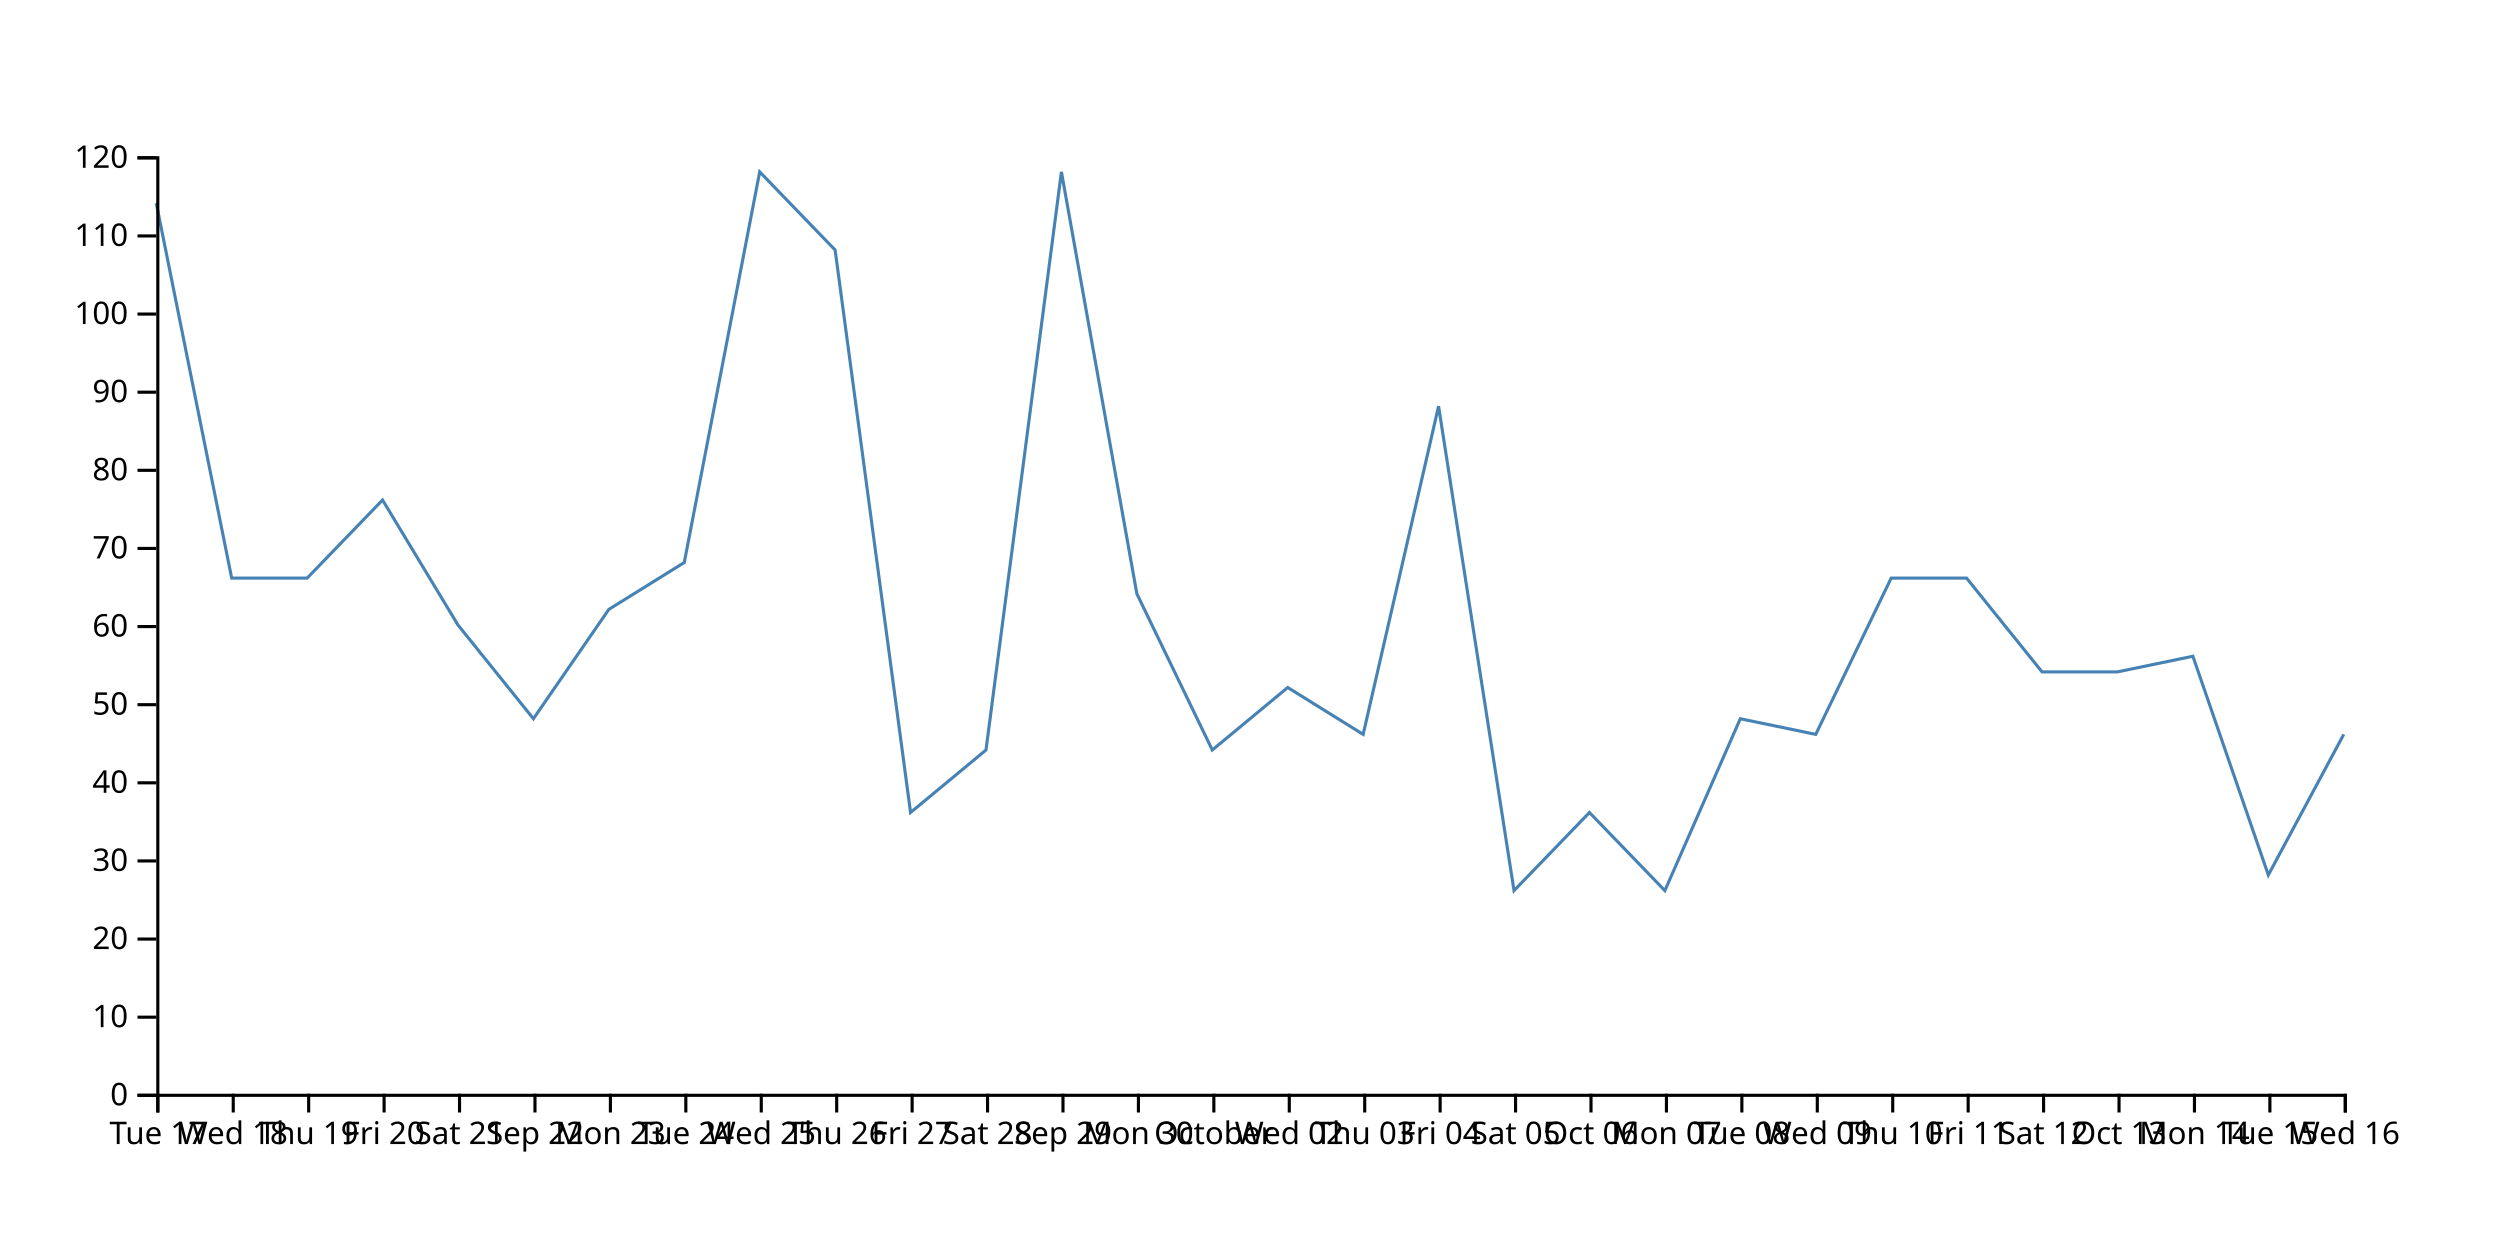
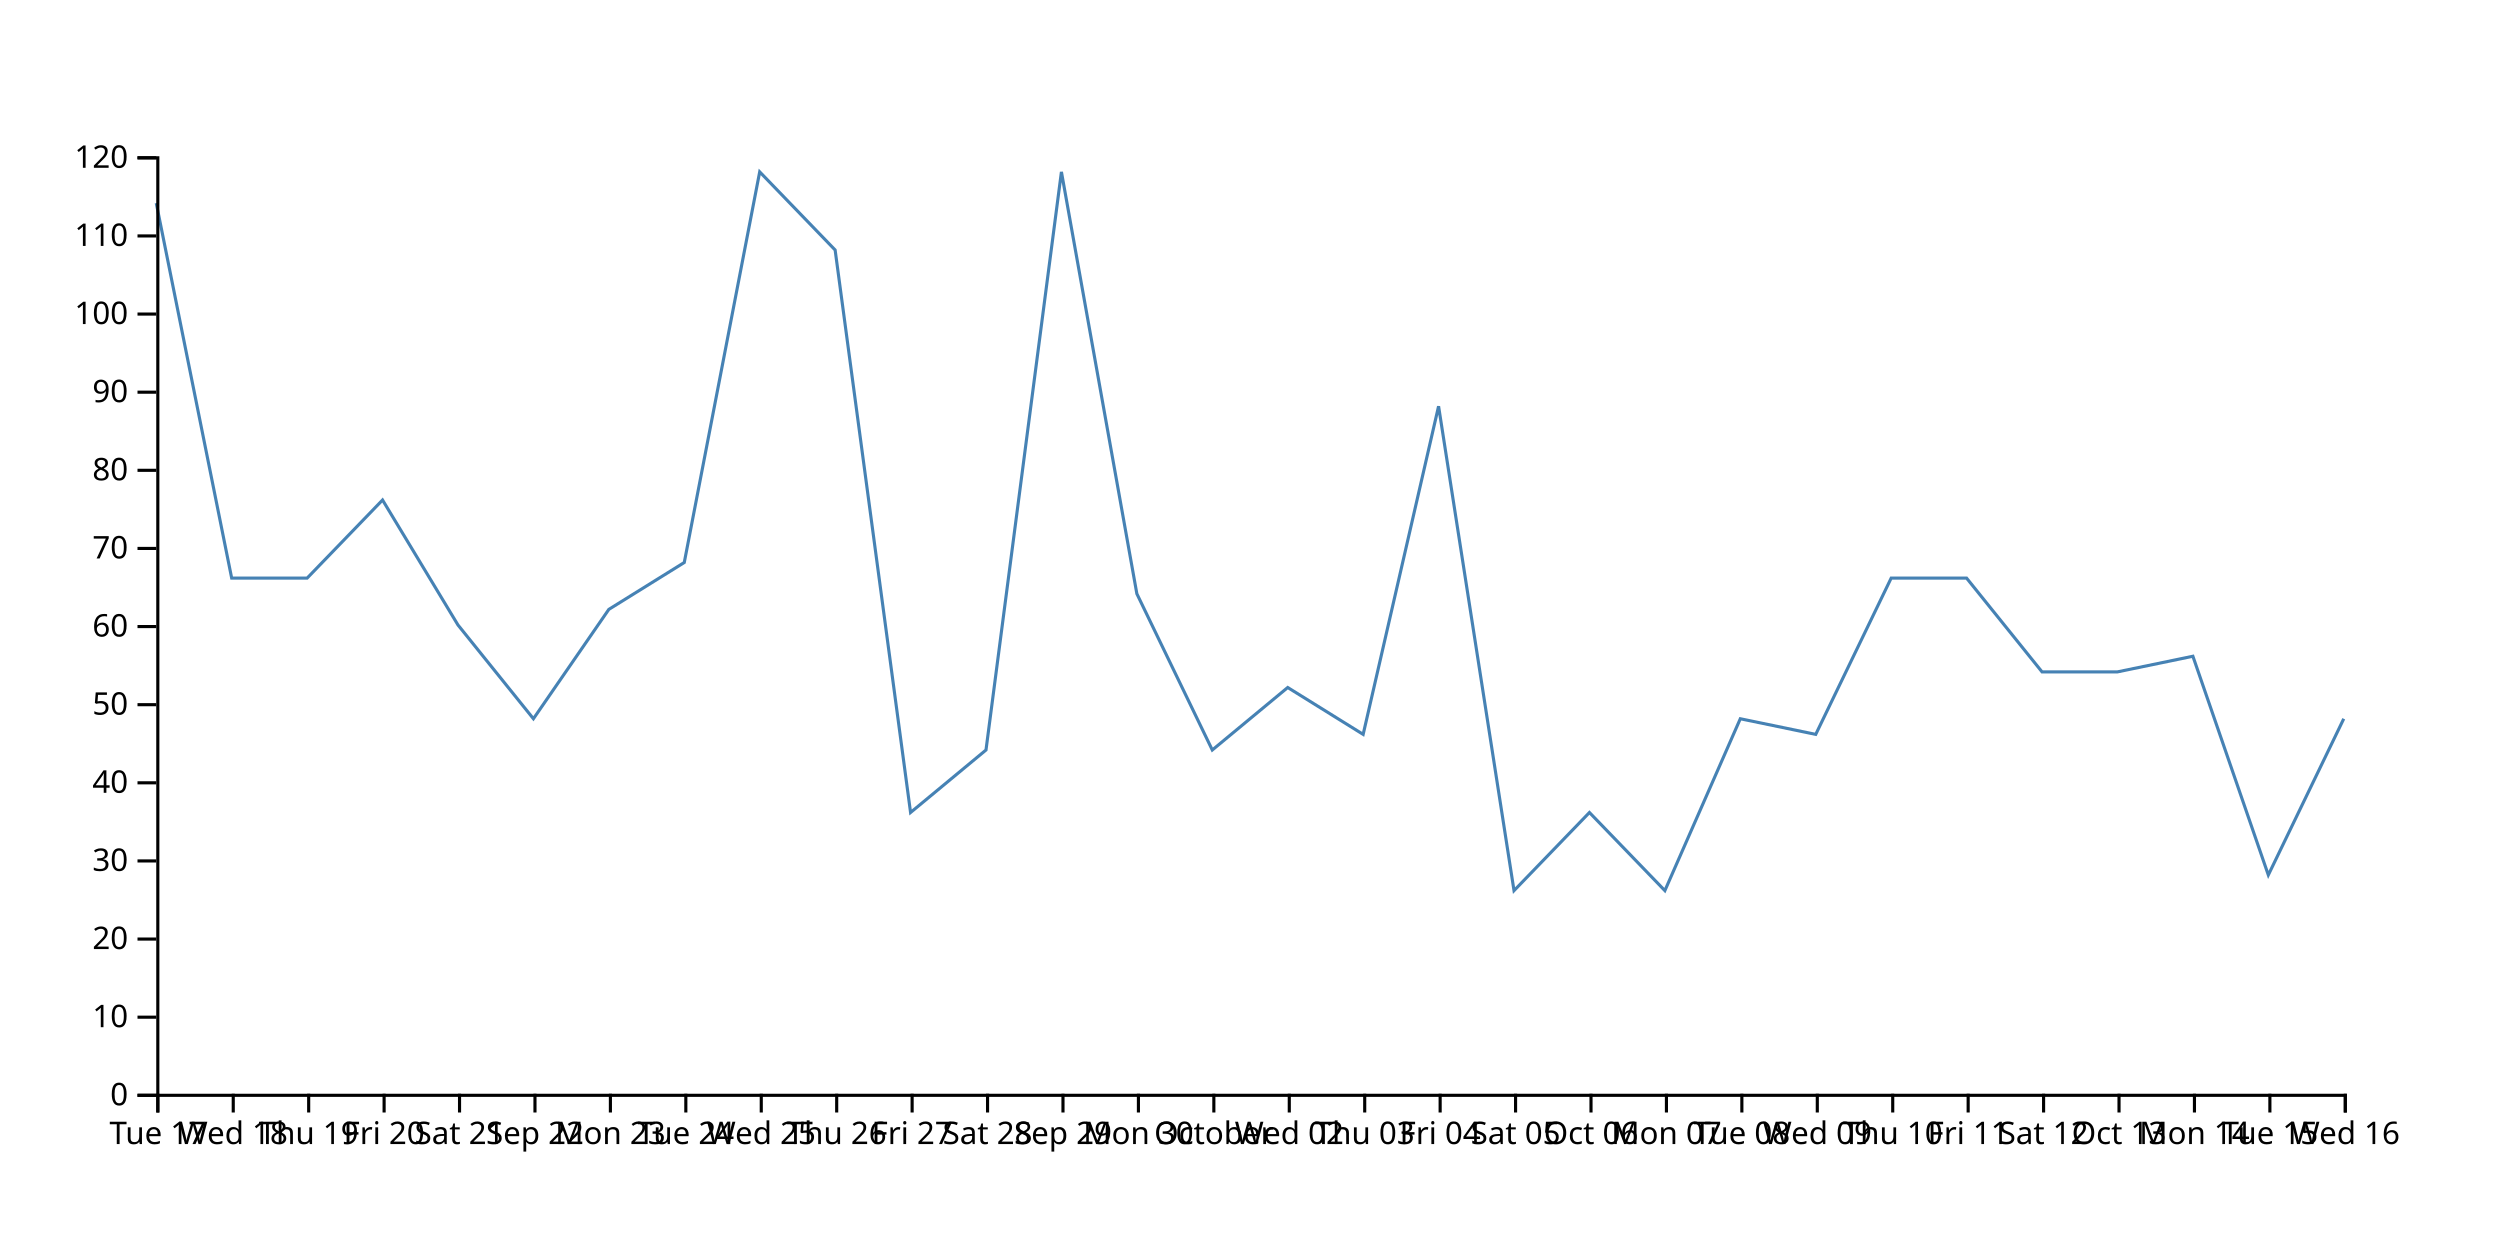
<svg xmlns="http://www.w3.org/2000/svg" width="800" height="400">
-   <path d="M750,235L725.862,280L701.724,210L677.586,215L653.448,215L629.31,185L605.172,185L581.034,235L556.897,230L532.759,285L508.621,260L484.483,285L460.345,130L436.207,235L412.069,220L387.931,240L363.793,190L339.655,55L315.517,240L291.379,260L267.241,80L243.103,55L218.966,180L194.828,195L170.69,230L146.552,200L122.414,160L98.276,185L74.138,185L50,65" fill="none" stroke="steelblue" />
+   <path d="M750,230L725.862,280L701.724,210L677.586,215L653.448,215L629.31,185L605.172,185L581.034,235L556.897,230L532.759,285L508.621,260L484.483,285L460.345,130L436.207,235L412.069,220L387.931,240L363.793,190L339.655,55L315.517,240L291.379,260L267.241,80L243.103,55L218.966,180L194.828,195L170.69,230L146.552,200L122.414,160L98.276,185L74.138,185L50,65" fill="none" stroke="steelblue" />
  <g transform="translate(0,350)" fill="none" font-size="10" font-family="sans-serif" text-anchor="middle">
    <path class="domain" stroke="currentColor" d="M50.5,6V0.5H750.5V6" />
    <g class="tick" opacity="1" transform="translate(50.5,0)">
      <line stroke="currentColor" y2="6" />
      <text fill="currentColor" y="9" dy="0.71em">Tue 17</text>
    </g>
    <g class="tick" opacity="1" transform="translate(74.63793,0)">
      <line stroke="currentColor" y2="6" />
      <text fill="currentColor" y="9" dy="0.71em">Wed 18</text>
    </g>
    <g class="tick" opacity="1" transform="translate(98.77586,0)">
      <line stroke="currentColor" y2="6" />
      <text fill="currentColor" y="9" dy="0.71em">Thu 19</text>
    </g>
    <g class="tick" opacity="1" transform="translate(122.9138,0)">
      <line stroke="currentColor" y2="6" />
      <text fill="currentColor" y="9" dy="0.71em">Fri 20</text>
    </g>
    <g class="tick" opacity="1" transform="translate(147.0517,0)">
      <line stroke="currentColor" y2="6" />
      <text fill="currentColor" y="9" dy="0.71em">Sat 21</text>
    </g>
    <g class="tick" opacity="1" transform="translate(171.1897,0)">
      <line stroke="currentColor" y2="6" />
      <text fill="currentColor" y="9" dy="0.71em">Sep 22</text>
    </g>
    <g class="tick" opacity="1" transform="translate(195.3276,0)">
      <line stroke="currentColor" y2="6" />
      <text fill="currentColor" y="9" dy="0.71em">Mon 23</text>
    </g>
    <g class="tick" opacity="1" transform="translate(219.4655,0)">
      <line stroke="currentColor" y2="6" />
      <text fill="currentColor" y="9" dy="0.71em">Tue 24</text>
    </g>
    <g class="tick" opacity="1" transform="translate(243.6034,0)">
      <line stroke="currentColor" y2="6" />
      <text fill="currentColor" y="9" dy="0.71em">Wed 25</text>
    </g>
    <g class="tick" opacity="1" transform="translate(267.7414,0)">
      <line stroke="currentColor" y2="6" />
      <text fill="currentColor" y="9" dy="0.71em">Thu 26</text>
    </g>
    <g class="tick" opacity="1" transform="translate(291.8793,0)">
      <line stroke="currentColor" y2="6" />
      <text fill="currentColor" y="9" dy="0.71em">Fri 27</text>
    </g>
    <g class="tick" opacity="1" transform="translate(316.0172,0)">
      <line stroke="currentColor" y2="6" />
      <text fill="currentColor" y="9" dy="0.71em">Sat 28</text>
    </g>
    <g class="tick" opacity="1" transform="translate(340.1552,0)">
      <line stroke="currentColor" y2="6" />
      <text fill="currentColor" y="9" dy="0.71em">Sep 29</text>
    </g>
    <g class="tick" opacity="1" transform="translate(364.2931,0)">
      <line stroke="currentColor" y2="6" />
      <text fill="currentColor" y="9" dy="0.71em">Mon 30</text>
    </g>
    <g class="tick" opacity="1" transform="translate(388.431,0)">
      <line stroke="currentColor" y2="6" />
      <text fill="currentColor" y="9" dy="0.71em">October</text>
    </g>
    <g class="tick" opacity="1" transform="translate(412.569,0)">
      <line stroke="currentColor" y2="6" />
      <text fill="currentColor" y="9" dy="0.71em">Wed 02</text>
    </g>
    <g class="tick" opacity="1" transform="translate(436.7069,0)">
      <line stroke="currentColor" y2="6" />
      <text fill="currentColor" y="9" dy="0.71em">Thu 03</text>
    </g>
    <g class="tick" opacity="1" transform="translate(460.8448,0)">
      <line stroke="currentColor" y2="6" />
      <text fill="currentColor" y="9" dy="0.71em">Fri 04</text>
    </g>
    <g class="tick" opacity="1" transform="translate(484.9828,0)">
      <line stroke="currentColor" y2="6" />
      <text fill="currentColor" y="9" dy="0.71em">Sat 05</text>
    </g>
    <g class="tick" opacity="1" transform="translate(509.1207,0)">
      <line stroke="currentColor" y2="6" />
      <text fill="currentColor" y="9" dy="0.71em">Oct 06</text>
    </g>
    <g class="tick" opacity="1" transform="translate(533.2586,0)">
      <line stroke="currentColor" y2="6" />
      <text fill="currentColor" y="9" dy="0.71em">Mon 07</text>
    </g>
    <g class="tick" opacity="1" transform="translate(557.3966,0)">
      <line stroke="currentColor" y2="6" />
      <text fill="currentColor" y="9" dy="0.71em">Tue 08</text>
    </g>
    <g class="tick" opacity="1" transform="translate(581.5345,0)">
      <line stroke="currentColor" y2="6" />
      <text fill="currentColor" y="9" dy="0.71em">Wed 09</text>
    </g>
    <g class="tick" opacity="1" transform="translate(605.6724,0)">
      <line stroke="currentColor" y2="6" />
      <text fill="currentColor" y="9" dy="0.71em">Thu 10</text>
    </g>
    <g class="tick" opacity="1" transform="translate(629.8103,0)">
      <line stroke="currentColor" y2="6" />
      <text fill="currentColor" y="9" dy="0.71em">Fri 11</text>
    </g>
    <g class="tick" opacity="1" transform="translate(653.9483,0)">
      <line stroke="currentColor" y2="6" />
      <text fill="currentColor" y="9" dy="0.71em">Sat 12</text>
    </g>
    <g class="tick" opacity="1" transform="translate(678.0862,0)">
      <line stroke="currentColor" y2="6" />
      <text fill="currentColor" y="9" dy="0.71em">Oct 13</text>
    </g>
    <g class="tick" opacity="1" transform="translate(702.2241,0)">
      <line stroke="currentColor" y2="6" />
      <text fill="currentColor" y="9" dy="0.71em">Mon 14</text>
    </g>
    <g class="tick" opacity="1" transform="translate(726.3621,0)">
      <line stroke="currentColor" y2="6" />
      <text fill="currentColor" y="9" dy="0.71em">Tue 15</text>
    </g>
    <g class="tick" opacity="1" transform="translate(750.5,0)">
      <line stroke="currentColor" y2="6" />
      <text fill="currentColor" y="9" dy="0.71em">Wed 16</text>
    </g>
  </g>
  <g transform="translate(50,0)" fill="none" font-size="10" font-family="sans-serif" text-anchor="end">
    <path class="domain" stroke="currentColor" d="M-6,350.5H0.5V50.5H-6" />
    <g class="tick" opacity="1" transform="translate(0,350.5)">
      <line stroke="currentColor" x2="-6" />
      <text fill="currentColor" x="-9" dy="0.32em">0</text>
    </g>
    <g class="tick" opacity="1" transform="translate(0,325.5)">
      <line stroke="currentColor" x2="-6" />
      <text fill="currentColor" x="-9" dy="0.32em">10</text>
    </g>
    <g class="tick" opacity="1" transform="translate(0,300.5)">
      <line stroke="currentColor" x2="-6" />
      <text fill="currentColor" x="-9" dy="0.32em">20</text>
    </g>
    <g class="tick" opacity="1" transform="translate(0,275.5)">
      <line stroke="currentColor" x2="-6" />
      <text fill="currentColor" x="-9" dy="0.32em">30</text>
    </g>
    <g class="tick" opacity="1" transform="translate(0,250.5)">
      <line stroke="currentColor" x2="-6" />
      <text fill="currentColor" x="-9" dy="0.32em">40</text>
    </g>
    <g class="tick" opacity="1" transform="translate(0,225.5)">
      <line stroke="currentColor" x2="-6" />
      <text fill="currentColor" x="-9" dy="0.32em">50</text>
    </g>
    <g class="tick" opacity="1" transform="translate(0,200.5)">
      <line stroke="currentColor" x2="-6" />
      <text fill="currentColor" x="-9" dy="0.32em">60</text>
    </g>
    <g class="tick" opacity="1" transform="translate(0,175.5)">
      <line stroke="currentColor" x2="-6" />
      <text fill="currentColor" x="-9" dy="0.32em">70</text>
    </g>
    <g class="tick" opacity="1" transform="translate(0,150.5)">
      <line stroke="currentColor" x2="-6" />
      <text fill="currentColor" x="-9" dy="0.32em">80</text>
    </g>
    <g class="tick" opacity="1" transform="translate(0,125.5)">
      <line stroke="currentColor" x2="-6" />
      <text fill="currentColor" x="-9" dy="0.32em">90</text>
    </g>
    <g class="tick" opacity="1" transform="translate(0,100.5)">
      <line stroke="currentColor" x2="-6" />
      <text fill="currentColor" x="-9" dy="0.32em">100</text>
    </g>
    <g class="tick" opacity="1" transform="translate(0,75.5)">
      <line stroke="currentColor" x2="-6" />
      <text fill="currentColor" x="-9" dy="0.32em">110</text>
    </g>
    <g class="tick" opacity="1" transform="translate(0,50.5)">
      <line stroke="currentColor" x2="-6" />
      <text fill="currentColor" x="-9" dy="0.32em">120</text>
    </g>
  </g>
</svg>
